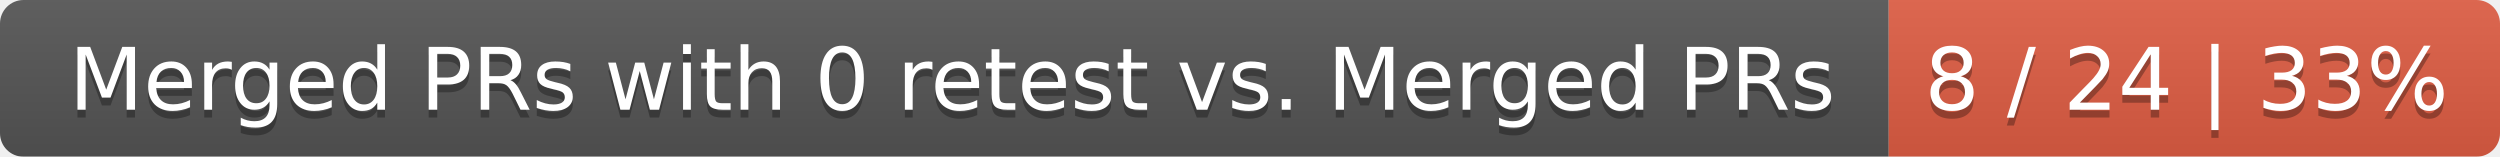
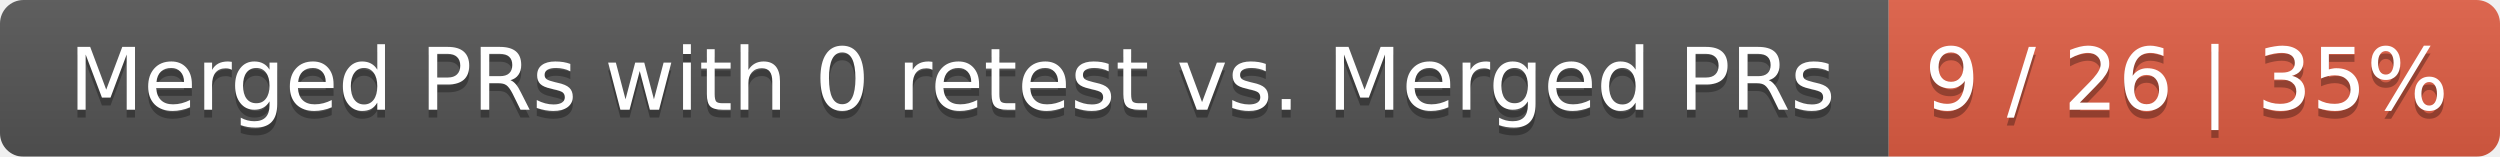
<svg xmlns="http://www.w3.org/2000/svg" width="319" height="20">
  <linearGradient id="smooth" x2="0" y2="100%">
    <stop offset="0" stop-color="#bbb" stop-opacity=".1" />
    <stop offset="1" stop-opacity=".1" />
  </linearGradient>
  <mask id="round">
    <rect width="319" height="20" rx="3" fill="#fff" />
  </mask>
  <g mask="url(#round)">
    <rect width="241" height="20" fill="#555" />
    <rect x="241" width="78" height="20" fill="#e05d44" />
    <rect width="319" height="20" fill="url(#smooth)" />
  </g>
  <g fill="#fff" text-anchor="middle" font-family="DejaVu Sans,Verdana,Geneva,sans-serif" font-size="11">
    <text x="121.5" y="15" fill="#010101" fill-opacity=".3">Merged PRs with 0 retest vs. Merged PRs</text>
    <text x="121.5" y="14">Merged PRs with 0 retest vs. Merged PRs</text>
-     <text x="279" y="15" fill="#010101" fill-opacity=".3">8 / 24 | 33%</text>
-     <text x="279" y="14">8 / 24 | 33%</text>
+     <text x="279" y="15" fill="#010101" fill-opacity=".3">9 / 26 | 35%</text>
+     <text x="279" y="14">9 / 26 | 35%</text>
  </g>
</svg>
